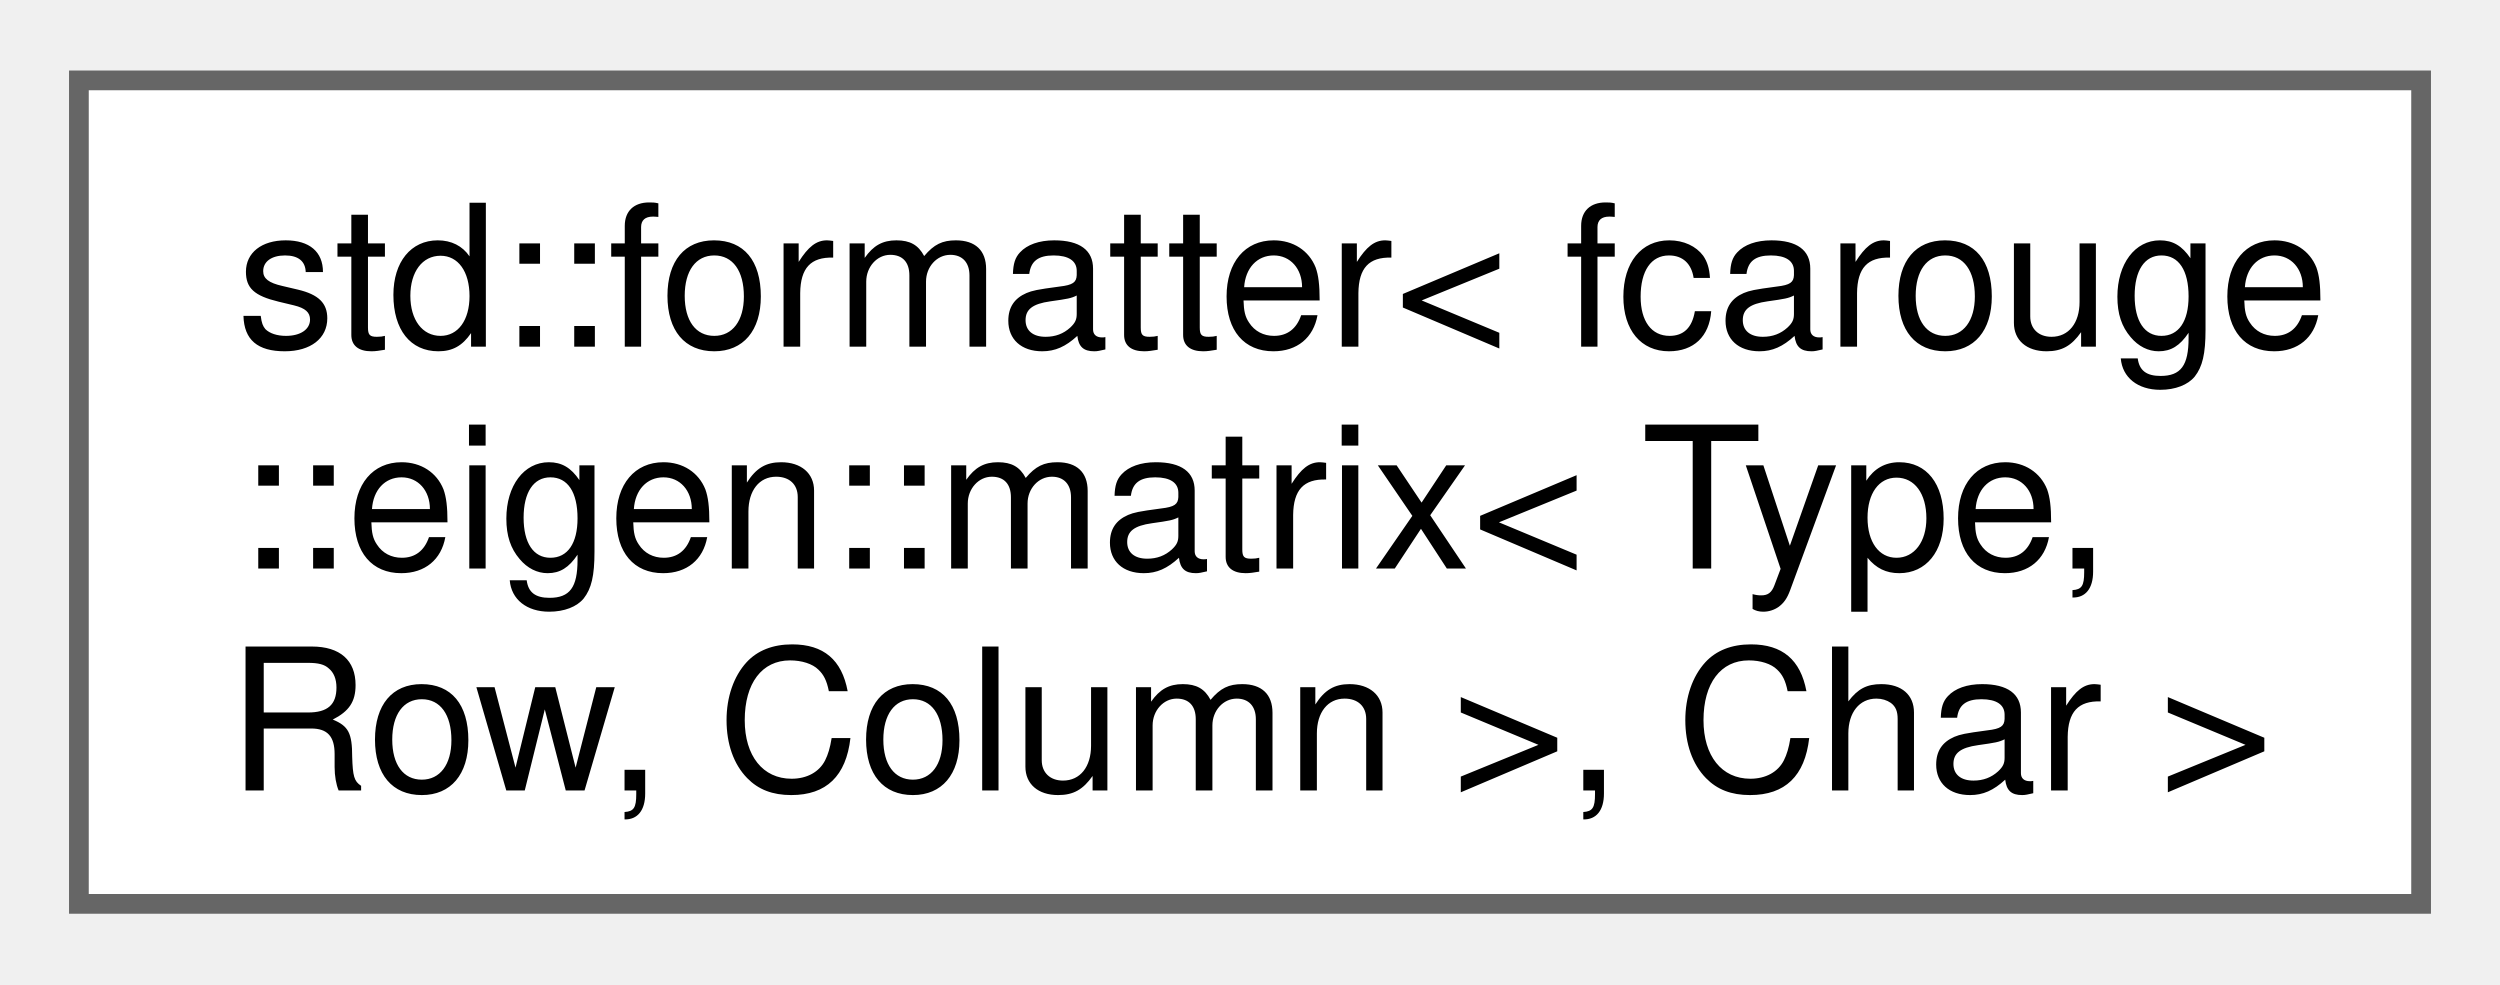
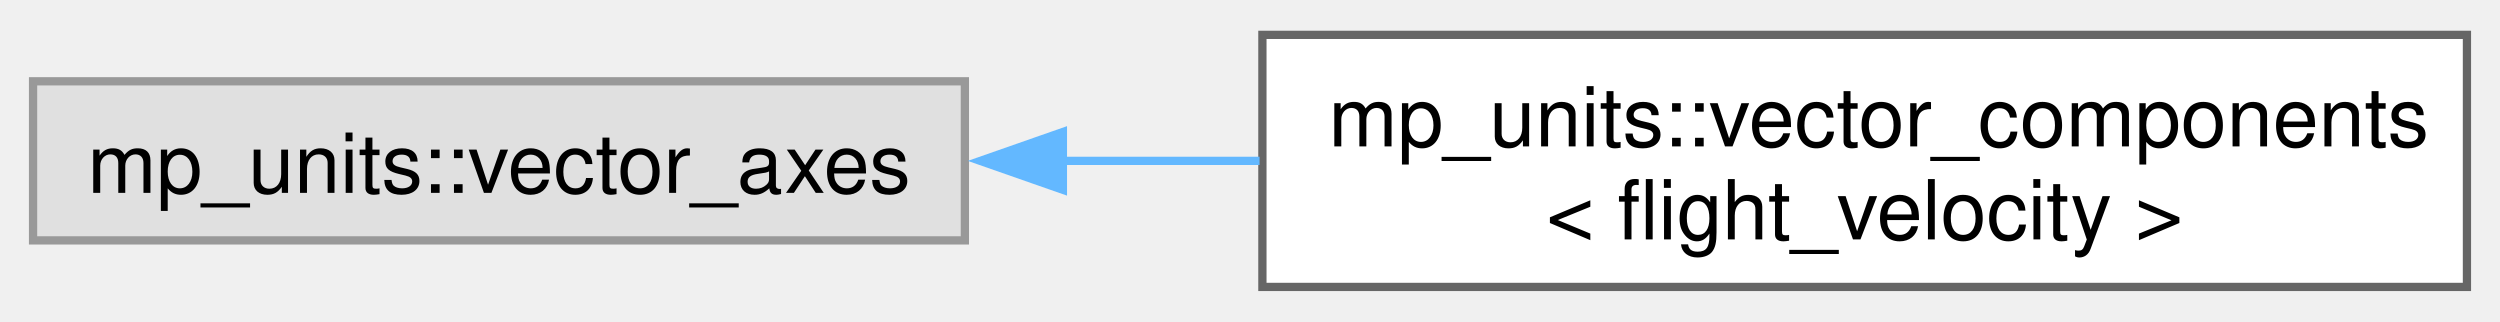
- <svg xmlns="http://www.w3.org/2000/svg" xmlns:xlink="http://www.w3.org/1999/xlink" width="127pt" height="50pt" viewBox="0.00 0.00 126.75 49.75">
-   <g id="graph0" class="graph" transform="scale(1 1) rotate(0) translate(4 45.75)">
+ <svg xmlns="http://www.w3.org/2000/svg" xmlns:xlink="http://www.w3.org/1999/xlink" width="303pt" height="39pt" viewBox="0.00 0.00 302.50 38.50">
+   <g id="graph0" class="graph" transform="scale(1 1) rotate(0) translate(4 34.5)">
    <g id="Node000000" class="node">
      <g id="a_Node000000">
-         <a xlink:href="structstd_1_1formatter_3_01fcarouge_1_1eigen_1_1matrix_3_01_type_00_01_row_00_01_column_01_4_00_01_char_01_4.xhtml" target="_top" xlink:title="Specialization of the standard formatter for the Eigen matrix.">
-           <polygon fill="white" stroke="#666666" points="118.75,-41.75 0,-41.75 0,0 118.75,0 118.75,-41.75" />
-           <text text-anchor="start" x="8" y="-28.25" font-family="Helvetica,sans-Serif" font-size="10.00">std::formatter&lt; fcarouge</text>
-           <text text-anchor="start" x="8" y="-17" font-family="Helvetica,sans-Serif" font-size="10.00">::eigen::matrix&lt; Type,</text>
-           <text text-anchor="middle" x="59.38" y="-5.75" font-family="Helvetica,sans-Serif" font-size="10.00"> Row, Column &gt;, Char &gt;</text>
+         <a xlink:title=" ">
+           <polygon fill="#e0e0e0" stroke="#999999" points="112.75,-24.88 0,-24.88 0,-5.63 112.75,-5.63 112.75,-24.88" />
+           <text text-anchor="middle" x="56.38" y="-11.38" font-family="Helvetica,sans-Serif" font-size="10.00">mp_units::vector_axes</text>
+         </a>
+       </g>
+     </g>
+     <g id="Node000001" class="node">
+       <g id="a_Node000001">
+         <a xlink:href="structmp__units_1_1vector__components_3_01flight__velocity_01_4.xhtml" target="_top" xlink:title=" ">
+           <polygon fill="white" stroke="#666666" points="294.5,-30.5 148.75,-30.5 148.75,0 294.5,0 294.5,-30.5" />
+           <text text-anchor="start" x="156.75" y="-17" font-family="Helvetica,sans-Serif" font-size="10.00">mp_units::vector_components</text>
+           <text text-anchor="middle" x="221.62" y="-5.75" font-family="Helvetica,sans-Serif" font-size="10.00">&lt; flight_velocity &gt;</text>
+         </a>
+       </g>
+     </g>
+     <g id="edge2_Node000000_Node000001" class="edge">
+       <g id="a_edge2_Node000000_Node000001">
+         <a xlink:title=" ">
+           <path fill="none" stroke="#63b8ff" d="M124.49,-15.25C132.38,-15.25 140.45,-15.25 148.41,-15.25" />
+           <polygon fill="#63b8ff" stroke="#63b8ff" points="124.61,-11.75 114.61,-15.25 124.61,-18.75 124.61,-11.75" />
        </a>
      </g>
    </g>
  </g>
</svg>
